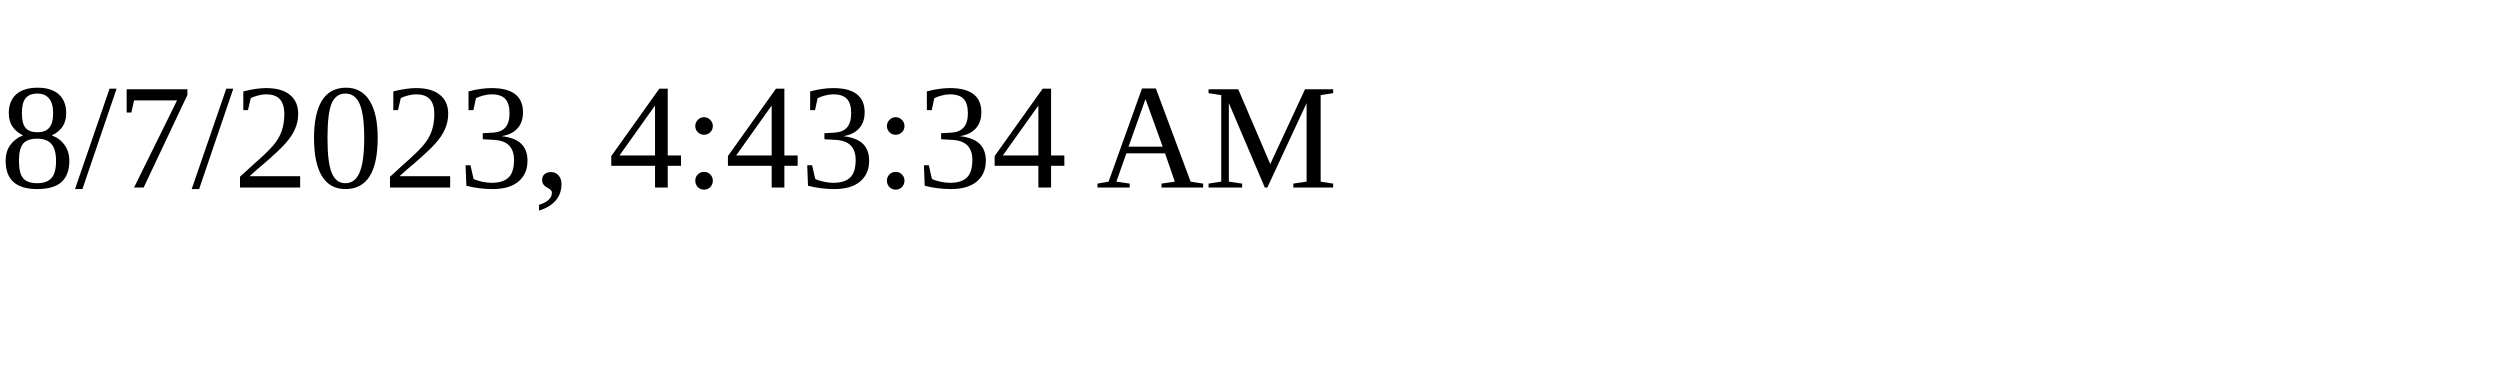
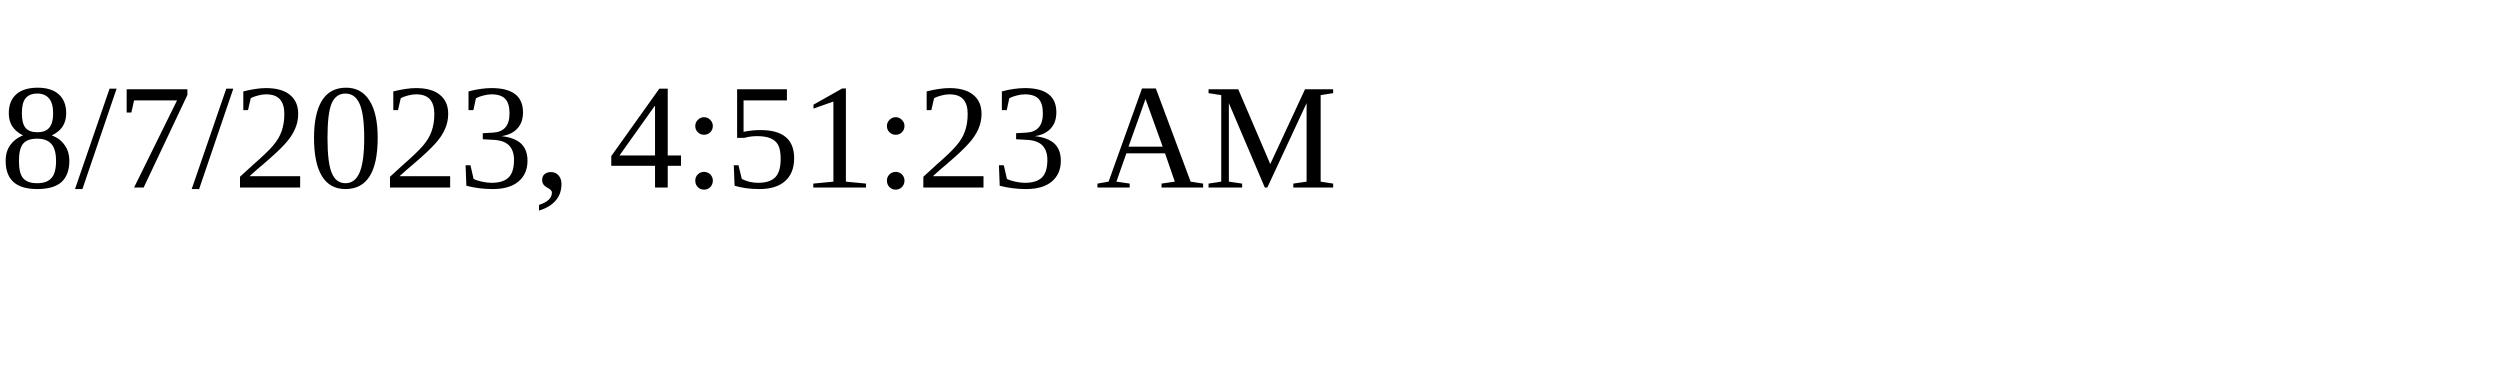
<svg xmlns="http://www.w3.org/2000/svg" height="30" width="200">
-   <text x="0" y="15">8/7/2023, 4:43:34 AM</text>
+   <text x="0" y="15">8/7/2023, 4:51:23 AM</text>
</svg>
